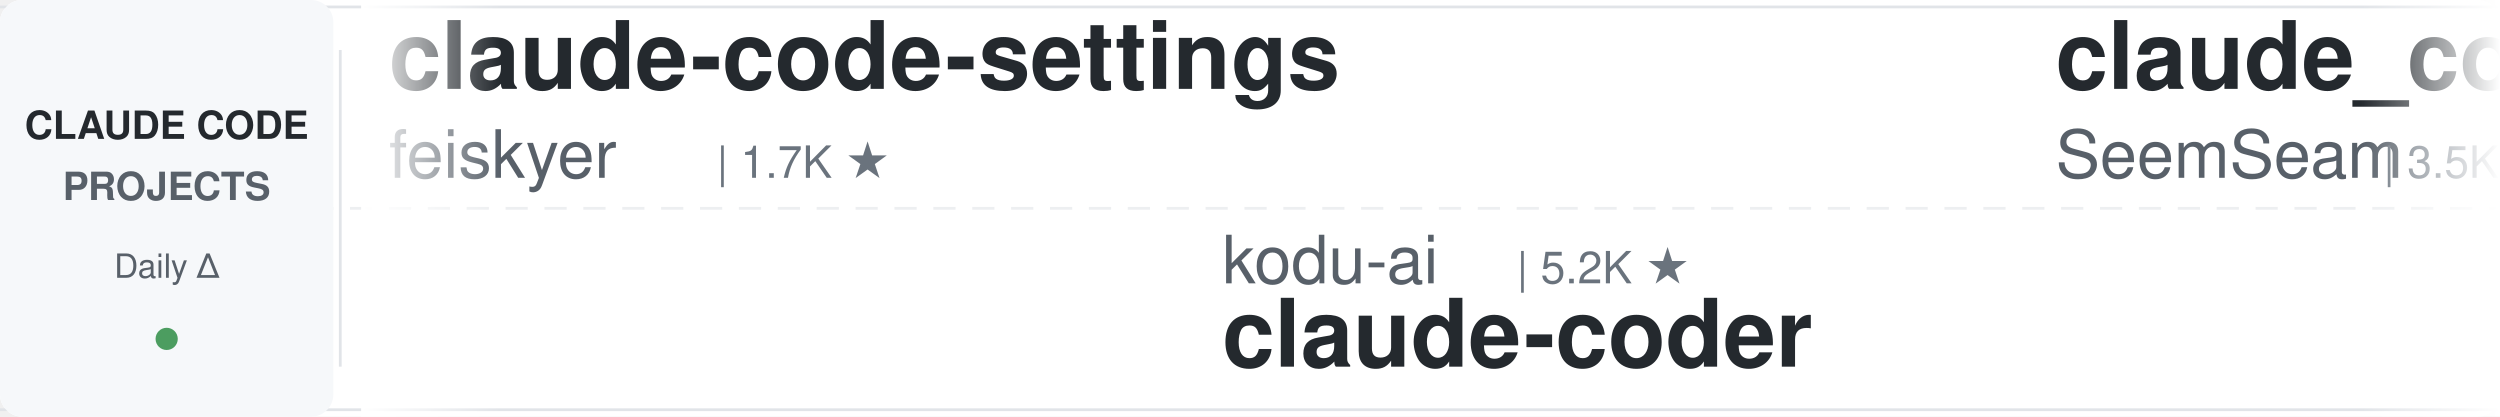
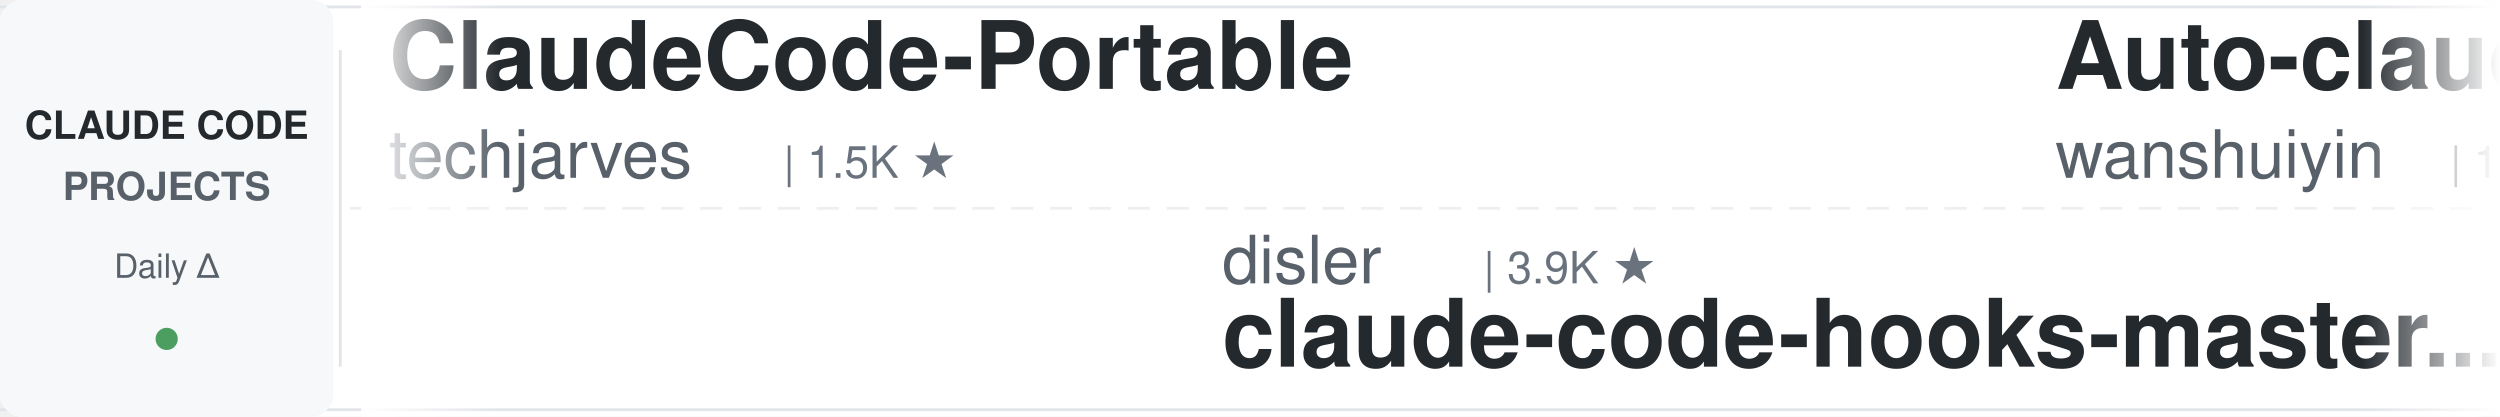
<svg xmlns="http://www.w3.org/2000/svg" width="900" height="150">
  <defs>
    <linearGradient id="leftFade" x1="0%" y1="0%" x2="100%" y2="0%">
      <stop offset="0%" style="stop-color:#ffffff;stop-opacity:1" />
      <stop offset="100%" style="stop-color:#ffffff;stop-opacity:0" />
    </linearGradient>
    <linearGradient id="rightFade" x1="0%" y1="0%" x2="100%" y2="0%">
      <stop offset="0%" style="stop-color:#ffffff;stop-opacity:0" />
      <stop offset="100%" style="stop-color:#ffffff;stop-opacity:1" />
    </linearGradient>
  </defs>
  <rect width="900" height="150" fill="#ffffff" rx="8" />
  <rect x="0" y="2" width="900" height="1" fill="#e1e4e8" />
  <rect x="0" y="147" width="900" height="1" fill="#e1e4e8" />
  <line x1="0" y1="75" x2="900" y2="75" stroke="#e1e4e8" stroke-width="1" stroke-dasharray="8 6" opacity="0.6" />
  <rect x="0" y="0" width="120" height="150" fill="#f6f8fa" rx="8" />
  <text x="60" y="50" font-family="-apple-system, BlinkMacSystemFont, 'Segoe UI', Helvetica, Arial, sans-serif" font-size="14" font-weight="600" fill="#24292e" text-anchor="middle">CLAUDE CODE</text>
  <text x="60" y="72" font-family="-apple-system, BlinkMacSystemFont, 'Segoe UI', Helvetica, Arial, sans-serif" font-size="14" font-weight="600" fill="#586069" text-anchor="middle">PROJECTS</text>
  <text x="60" y="100" font-family="-apple-system, BlinkMacSystemFont, 'Segoe UI', Helvetica, Arial, sans-serif" font-size="12" font-weight="500" fill="#586069" text-anchor="middle">Daily Δ</text>
  <circle cx="60" cy="122" r="4" fill="#22863a" opacity="0.8" />
  <rect x="122" y="18" width="1" height="114" fill="#e1e4e8" />
  <clipPath id="tickerClip">
    <rect x="130" y="0" width="770" height="150" />
  </clipPath>
  <g clip-path="url(#tickerClip)">
    <g id="tickerItems">
      <animateTransform attributeName="transform" attributeType="XML" type="translate" from="0 0" to="-3000 0" dur="54s" repeatCount="indefinite" />
      <g transform="translate(0, 0)">
-         <text x="140" y="32" font-family="-apple-system, BlinkMacSystemFont, 'Segoe UI', Helvetica, Arial, sans-serif" font-size="34" font-weight="600" fill="#24292e">claude-code-settings</text>
-         <text x="140" y="64" font-family="-apple-system, BlinkMacSystemFont, 'Segoe UI', Helvetica, Arial, sans-serif" font-size="24" font-weight="400" fill="#586069">feiskyer</text>
-         <text x="258" y="64" font-family="-apple-system, BlinkMacSystemFont, 'Segoe UI', Helvetica, Arial, sans-serif" font-size="16" font-weight="500" fill="#6a737d">| 1.7K ★</text>
+         <text x="140" y="32" font-family="-apple-system, BlinkMacSystemFont, 'Segoe UI', Helvetica, Arial, sans-serif" font-size="34" font-weight="600" fill="#24292e">ClaudeCode-Portable</text>
+         <text x="140" y="64" font-family="-apple-system, BlinkMacSystemFont, 'Segoe UI', Helvetica, Arial, sans-serif" font-size="24" font-weight="400" fill="#586069">techjarves</text>
+         <text x="282" y="64" font-family="-apple-system, BlinkMacSystemFont, 'Segoe UI', Helvetica, Arial, sans-serif" font-size="16" font-weight="500" fill="#6a737d">| 1.5K ★</text>
      </g>
      <g transform="translate(300, 0)">
-         <text x="140" y="102" font-family="-apple-system, BlinkMacSystemFont, 'Segoe UI', Helvetica, Arial, sans-serif" font-size="24" font-weight="400" fill="#586069">kodu-ai</text>
-         <text x="246" y="102" font-family="-apple-system, BlinkMacSystemFont, 'Segoe UI', Helvetica, Arial, sans-serif" font-size="16" font-weight="500" fill="#6a737d">| 5.2K ★</text>
-         <text x="140" y="132" font-family="-apple-system, BlinkMacSystemFont, 'Segoe UI', Helvetica, Arial, sans-serif" font-size="34" font-weight="600" fill="#24292e">claude-coder</text>
+         <text x="140" y="102" font-family="-apple-system, BlinkMacSystemFont, 'Segoe UI', Helvetica, Arial, sans-serif" font-size="24" font-weight="400" fill="#586069">disler</text>
+         <text x="234" y="102" font-family="-apple-system, BlinkMacSystemFont, 'Segoe UI', Helvetica, Arial, sans-serif" font-size="16" font-weight="500" fill="#6a737d">| 3.9K ★</text>
+         <text x="140" y="132" font-family="-apple-system, BlinkMacSystemFont, 'Segoe UI', Helvetica, Arial, sans-serif" font-size="34" font-weight="600" fill="#24292e">claude-code-hooks-master...</text>
      </g>
      <g transform="translate(600, 0)">
-         <text x="140" y="32" font-family="-apple-system, BlinkMacSystemFont, 'Segoe UI', Helvetica, Arial, sans-serif" font-size="34" font-weight="600" fill="#24292e">claude_codex_bridge</text>
-         <text x="140" y="64" font-family="-apple-system, BlinkMacSystemFont, 'Segoe UI', Helvetica, Arial, sans-serif" font-size="24" font-weight="400" fill="#586069">SeemSeam</text>
-         <text x="258" y="64" font-family="-apple-system, BlinkMacSystemFont, 'Segoe UI', Helvetica, Arial, sans-serif" font-size="16" font-weight="500" fill="#6a737d">| 3.5K ★</text>
+         <text x="140" y="32" font-family="-apple-system, BlinkMacSystemFont, 'Segoe UI', Helvetica, Arial, sans-serif" font-size="34" font-weight="600" fill="#24292e">Auto-claude-code-researc...</text>
+         <text x="140" y="64" font-family="-apple-system, BlinkMacSystemFont, 'Segoe UI', Helvetica, Arial, sans-serif" font-size="24" font-weight="400" fill="#586069">wanshuiyin</text>
+         <text x="282" y="64" font-family="-apple-system, BlinkMacSystemFont, 'Segoe UI', Helvetica, Arial, sans-serif" font-size="16" font-weight="500" fill="#6a737d">| 17.0K ★</text>
      </g>
      <g transform="translate(900, 0)">
-         <text x="140" y="102" font-family="-apple-system, BlinkMacSystemFont, 'Segoe UI', Helvetica, Arial, sans-serif" font-size="24" font-weight="400" fill="#586069">Yeachan-Heo</text>
-         <text x="294" y="102" font-family="-apple-system, BlinkMacSystemFont, 'Segoe UI', Helvetica, Arial, sans-serif" font-size="16" font-weight="500" fill="#6a737d">| 39.6K ★</text>
-         <text x="140" y="132" font-family="-apple-system, BlinkMacSystemFont, 'Segoe UI', Helvetica, Arial, sans-serif" font-size="34" font-weight="600" fill="#24292e">oh-my-claudecode</text>
+         <text x="140" y="102" font-family="-apple-system, BlinkMacSystemFont, 'Segoe UI', Helvetica, Arial, sans-serif" font-size="24" font-weight="400" fill="#586069">affaan-m</text>
+         <text x="258" y="102" font-family="-apple-system, BlinkMacSystemFont, 'Segoe UI', Helvetica, Arial, sans-serif" font-size="16" font-weight="500" fill="#6a737d">| 272.6K ★</text>
+         <text x="140" y="132" font-family="-apple-system, BlinkMacSystemFont, 'Segoe UI', Helvetica, Arial, sans-serif" font-size="34" font-weight="600" fill="#24292e">ECC</text>
      </g>
      <g transform="translate(1200, 0)">
-         <text x="140" y="32" font-family="-apple-system, BlinkMacSystemFont, 'Segoe UI', Helvetica, Arial, sans-serif" font-size="34" font-weight="600" fill="#24292e">ClaudeCodeAgents</text>
-         <text x="140" y="64" font-family="-apple-system, BlinkMacSystemFont, 'Segoe UI', Helvetica, Arial, sans-serif" font-size="24" font-weight="400" fill="#586069">darcyegb</text>
-         <text x="258" y="64" font-family="-apple-system, BlinkMacSystemFont, 'Segoe UI', Helvetica, Arial, sans-serif" font-size="16" font-weight="500" fill="#6a737d">| 771 ★</text>
+         <text x="140" y="32" font-family="-apple-system, BlinkMacSystemFont, 'Segoe UI', Helvetica, Arial, sans-serif" font-size="34" font-weight="600" fill="#24292e">claude-code-source</text>
+         <text x="140" y="64" font-family="-apple-system, BlinkMacSystemFont, 'Segoe UI', Helvetica, Arial, sans-serif" font-size="24" font-weight="400" fill="#586069">JrCx7scC</text>
+         <text x="258" y="64" font-family="-apple-system, BlinkMacSystemFont, 'Segoe UI', Helvetica, Arial, sans-serif" font-size="16" font-weight="500" fill="#6a737d">| 376 ★</text>
      </g>
      <g transform="translate(1500, 0)">
-         <text x="140" y="102" font-family="-apple-system, BlinkMacSystemFont, 'Segoe UI', Helvetica, Arial, sans-serif" font-size="24" font-weight="400" fill="#586069">fuergaosi233</text>
-         <text x="306" y="102" font-family="-apple-system, BlinkMacSystemFont, 'Segoe UI', Helvetica, Arial, sans-serif" font-size="16" font-weight="500" fill="#6a737d">| 2.8K ★</text>
-         <text x="140" y="132" font-family="-apple-system, BlinkMacSystemFont, 'Segoe UI', Helvetica, Arial, sans-serif" font-size="34" font-weight="600" fill="#24292e">claude-code-proxy</text>
+         <text x="140" y="102" font-family="-apple-system, BlinkMacSystemFont, 'Segoe UI', Helvetica, Arial, sans-serif" font-size="24" font-weight="400" fill="#586069">diet103</text>
+         <text x="246" y="102" font-family="-apple-system, BlinkMacSystemFont, 'Segoe UI', Helvetica, Arial, sans-serif" font-size="16" font-weight="500" fill="#6a737d">| 10.0K ★</text>
+         <text x="140" y="132" font-family="-apple-system, BlinkMacSystemFont, 'Segoe UI', Helvetica, Arial, sans-serif" font-size="34" font-weight="600" fill="#24292e">claude-code-infrastructu...</text>
      </g>
      <g transform="translate(1800, 0)">
-         <text x="140" y="32" font-family="-apple-system, BlinkMacSystemFont, 'Segoe UI', Helvetica, Arial, sans-serif" font-size="34" font-weight="600" fill="#24292e">everything-claude-code</text>
-         <text x="140" y="64" font-family="-apple-system, BlinkMacSystemFont, 'Segoe UI', Helvetica, Arial, sans-serif" font-size="24" font-weight="400" fill="#586069">WorldFlowAI</text>
-         <text x="294" y="64" font-family="-apple-system, BlinkMacSystemFont, 'Segoe UI', Helvetica, Arial, sans-serif" font-size="16" font-weight="500" fill="#6a737d">| 4.0K ★</text>
+         <text x="140" y="32" font-family="-apple-system, BlinkMacSystemFont, 'Segoe UI', Helvetica, Arial, sans-serif" font-size="34" font-weight="600" fill="#24292e">claude-code-from-source</text>
+         <text x="140" y="64" font-family="-apple-system, BlinkMacSystemFont, 'Segoe UI', Helvetica, Arial, sans-serif" font-size="24" font-weight="400" fill="#586069">alejandrobalderas</text>
+         <text x="366" y="64" font-family="-apple-system, BlinkMacSystemFont, 'Segoe UI', Helvetica, Arial, sans-serif" font-size="16" font-weight="500" fill="#6a737d">| 3.0K ★</text>
      </g>
      <g transform="translate(2100, 0)">
-         <text x="140" y="102" font-family="-apple-system, BlinkMacSystemFont, 'Segoe UI', Helvetica, Arial, sans-serif" font-size="24" font-weight="400" fill="#586069">asgeirtj</text>
-         <text x="258" y="102" font-family="-apple-system, BlinkMacSystemFont, 'Segoe UI', Helvetica, Arial, sans-serif" font-size="16" font-weight="500" fill="#6a737d">| 68.8K ★</text>
-         <text x="140" y="132" font-family="-apple-system, BlinkMacSystemFont, 'Segoe UI', Helvetica, Arial, sans-serif" font-size="34" font-weight="600" fill="#24292e">system_prompts_leaks</text>
+         <text x="140" y="102" font-family="-apple-system, BlinkMacSystemFont, 'Segoe UI', Helvetica, Arial, sans-serif" font-size="24" font-weight="400" fill="#586069">anthropics</text>
+         <text x="282" y="102" font-family="-apple-system, BlinkMacSystemFont, 'Segoe UI', Helvetica, Arial, sans-serif" font-size="16" font-weight="500" fill="#6a737d">| 9.4K ★</text>
+         <text x="140" y="132" font-family="-apple-system, BlinkMacSystemFont, 'Segoe UI', Helvetica, Arial, sans-serif" font-size="34" font-weight="600" fill="#24292e">claude-code-action</text>
      </g>
      <g transform="translate(2400, 0)">
-         <text x="140" y="32" font-family="-apple-system, BlinkMacSystemFont, 'Segoe UI', Helvetica, Arial, sans-serif" font-size="34" font-weight="600" fill="#24292e">awesome-claude-code-tool...</text>
-         <text x="140" y="64" font-family="-apple-system, BlinkMacSystemFont, 'Segoe UI', Helvetica, Arial, sans-serif" font-size="24" font-weight="400" fill="#586069">rohitg00</text>
-         <text x="258" y="64" font-family="-apple-system, BlinkMacSystemFont, 'Segoe UI', Helvetica, Arial, sans-serif" font-size="16" font-weight="500" fill="#6a737d">| 2.7K ★</text>
+         <text x="140" y="32" font-family="-apple-system, BlinkMacSystemFont, 'Segoe UI', Helvetica, Arial, sans-serif" font-size="34" font-weight="600" fill="#24292e">Dive-into-Claude-Code</text>
+         <text x="140" y="64" font-family="-apple-system, BlinkMacSystemFont, 'Segoe UI', Helvetica, Arial, sans-serif" font-size="24" font-weight="400" fill="#586069">VILA-Lab</text>
+         <text x="258" y="64" font-family="-apple-system, BlinkMacSystemFont, 'Segoe UI', Helvetica, Arial, sans-serif" font-size="16" font-weight="500" fill="#6a737d">| 2.1K ★</text>
      </g>
      <g transform="translate(2700, 0)">
-         <text x="140" y="102" font-family="-apple-system, BlinkMacSystemFont, 'Segoe UI', Helvetica, Arial, sans-serif" font-size="24" font-weight="400" fill="#586069">Windy3f3f3f3f</text>
-         <text x="318" y="102" font-family="-apple-system, BlinkMacSystemFont, 'Segoe UI', Helvetica, Arial, sans-serif" font-size="16" font-weight="500" fill="#6a737d">| 3.7K ★</text>
-         <text x="140" y="132" font-family="-apple-system, BlinkMacSystemFont, 'Segoe UI', Helvetica, Arial, sans-serif" font-size="34" font-weight="600" fill="#24292e">how-claude-code-works</text>
+         <text x="140" y="102" font-family="-apple-system, BlinkMacSystemFont, 'Segoe UI', Helvetica, Arial, sans-serif" font-size="24" font-weight="400" fill="#586069">AICoderTudou</text>
+         <text x="306" y="102" font-family="-apple-system, BlinkMacSystemFont, 'Segoe UI', Helvetica, Arial, sans-serif" font-size="16" font-weight="500" fill="#6a737d">| 494 ★</text>
+         <text x="140" y="132" font-family="-apple-system, BlinkMacSystemFont, 'Segoe UI', Helvetica, Arial, sans-serif" font-size="34" font-weight="600" fill="#24292e">claude-code-tudou</text>
      </g>
      <g transform="translate(3000, 0)">
-         <text x="140" y="32" font-family="-apple-system, BlinkMacSystemFont, 'Segoe UI', Helvetica, Arial, sans-serif" font-size="34" font-weight="600" fill="#24292e">claude-code-settings</text>
-         <text x="140" y="64" font-family="-apple-system, BlinkMacSystemFont, 'Segoe UI', Helvetica, Arial, sans-serif" font-size="24" font-weight="400" fill="#586069">feiskyer</text>
-         <text x="258" y="64" font-family="-apple-system, BlinkMacSystemFont, 'Segoe UI', Helvetica, Arial, sans-serif" font-size="16" font-weight="500" fill="#6a737d">| 1.7K ★</text>
+         <text x="140" y="32" font-family="-apple-system, BlinkMacSystemFont, 'Segoe UI', Helvetica, Arial, sans-serif" font-size="34" font-weight="600" fill="#24292e">ClaudeCode-Portable</text>
+         <text x="140" y="64" font-family="-apple-system, BlinkMacSystemFont, 'Segoe UI', Helvetica, Arial, sans-serif" font-size="24" font-weight="400" fill="#586069">techjarves</text>
+         <text x="282" y="64" font-family="-apple-system, BlinkMacSystemFont, 'Segoe UI', Helvetica, Arial, sans-serif" font-size="16" font-weight="500" fill="#6a737d">| 1.5K ★</text>
      </g>
      <g transform="translate(3300, 0)">
-         <text x="140" y="102" font-family="-apple-system, BlinkMacSystemFont, 'Segoe UI', Helvetica, Arial, sans-serif" font-size="24" font-weight="400" fill="#586069">kodu-ai</text>
-         <text x="246" y="102" font-family="-apple-system, BlinkMacSystemFont, 'Segoe UI', Helvetica, Arial, sans-serif" font-size="16" font-weight="500" fill="#6a737d">| 5.2K ★</text>
-         <text x="140" y="132" font-family="-apple-system, BlinkMacSystemFont, 'Segoe UI', Helvetica, Arial, sans-serif" font-size="34" font-weight="600" fill="#24292e">claude-coder</text>
+         <text x="140" y="102" font-family="-apple-system, BlinkMacSystemFont, 'Segoe UI', Helvetica, Arial, sans-serif" font-size="24" font-weight="400" fill="#586069">disler</text>
+         <text x="234" y="102" font-family="-apple-system, BlinkMacSystemFont, 'Segoe UI', Helvetica, Arial, sans-serif" font-size="16" font-weight="500" fill="#6a737d">| 3.9K ★</text>
+         <text x="140" y="132" font-family="-apple-system, BlinkMacSystemFont, 'Segoe UI', Helvetica, Arial, sans-serif" font-size="34" font-weight="600" fill="#24292e">claude-code-hooks-master...</text>
      </g>
      <g transform="translate(3600, 0)">
-         <text x="140" y="32" font-family="-apple-system, BlinkMacSystemFont, 'Segoe UI', Helvetica, Arial, sans-serif" font-size="34" font-weight="600" fill="#24292e">claude_codex_bridge</text>
-         <text x="140" y="64" font-family="-apple-system, BlinkMacSystemFont, 'Segoe UI', Helvetica, Arial, sans-serif" font-size="24" font-weight="400" fill="#586069">SeemSeam</text>
-         <text x="258" y="64" font-family="-apple-system, BlinkMacSystemFont, 'Segoe UI', Helvetica, Arial, sans-serif" font-size="16" font-weight="500" fill="#6a737d">| 3.5K ★</text>
+         <text x="140" y="32" font-family="-apple-system, BlinkMacSystemFont, 'Segoe UI', Helvetica, Arial, sans-serif" font-size="34" font-weight="600" fill="#24292e">Auto-claude-code-researc...</text>
+         <text x="140" y="64" font-family="-apple-system, BlinkMacSystemFont, 'Segoe UI', Helvetica, Arial, sans-serif" font-size="24" font-weight="400" fill="#586069">wanshuiyin</text>
+         <text x="282" y="64" font-family="-apple-system, BlinkMacSystemFont, 'Segoe UI', Helvetica, Arial, sans-serif" font-size="16" font-weight="500" fill="#6a737d">| 17.0K ★</text>
      </g>
      <g transform="translate(3900, 0)">
-         <text x="140" y="102" font-family="-apple-system, BlinkMacSystemFont, 'Segoe UI', Helvetica, Arial, sans-serif" font-size="24" font-weight="400" fill="#586069">Yeachan-Heo</text>
-         <text x="294" y="102" font-family="-apple-system, BlinkMacSystemFont, 'Segoe UI', Helvetica, Arial, sans-serif" font-size="16" font-weight="500" fill="#6a737d">| 39.6K ★</text>
-         <text x="140" y="132" font-family="-apple-system, BlinkMacSystemFont, 'Segoe UI', Helvetica, Arial, sans-serif" font-size="34" font-weight="600" fill="#24292e">oh-my-claudecode</text>
+         <text x="140" y="102" font-family="-apple-system, BlinkMacSystemFont, 'Segoe UI', Helvetica, Arial, sans-serif" font-size="24" font-weight="400" fill="#586069">affaan-m</text>
+         <text x="258" y="102" font-family="-apple-system, BlinkMacSystemFont, 'Segoe UI', Helvetica, Arial, sans-serif" font-size="16" font-weight="500" fill="#6a737d">| 272.6K ★</text>
+         <text x="140" y="132" font-family="-apple-system, BlinkMacSystemFont, 'Segoe UI', Helvetica, Arial, sans-serif" font-size="34" font-weight="600" fill="#24292e">ECC</text>
      </g>
    </g>
  </g>
  <rect x="130" y="0" width="50" height="150" fill="url(#leftFade)" />
  <rect x="850" y="0" width="50" height="150" fill="url(#rightFade)" />
</svg>
